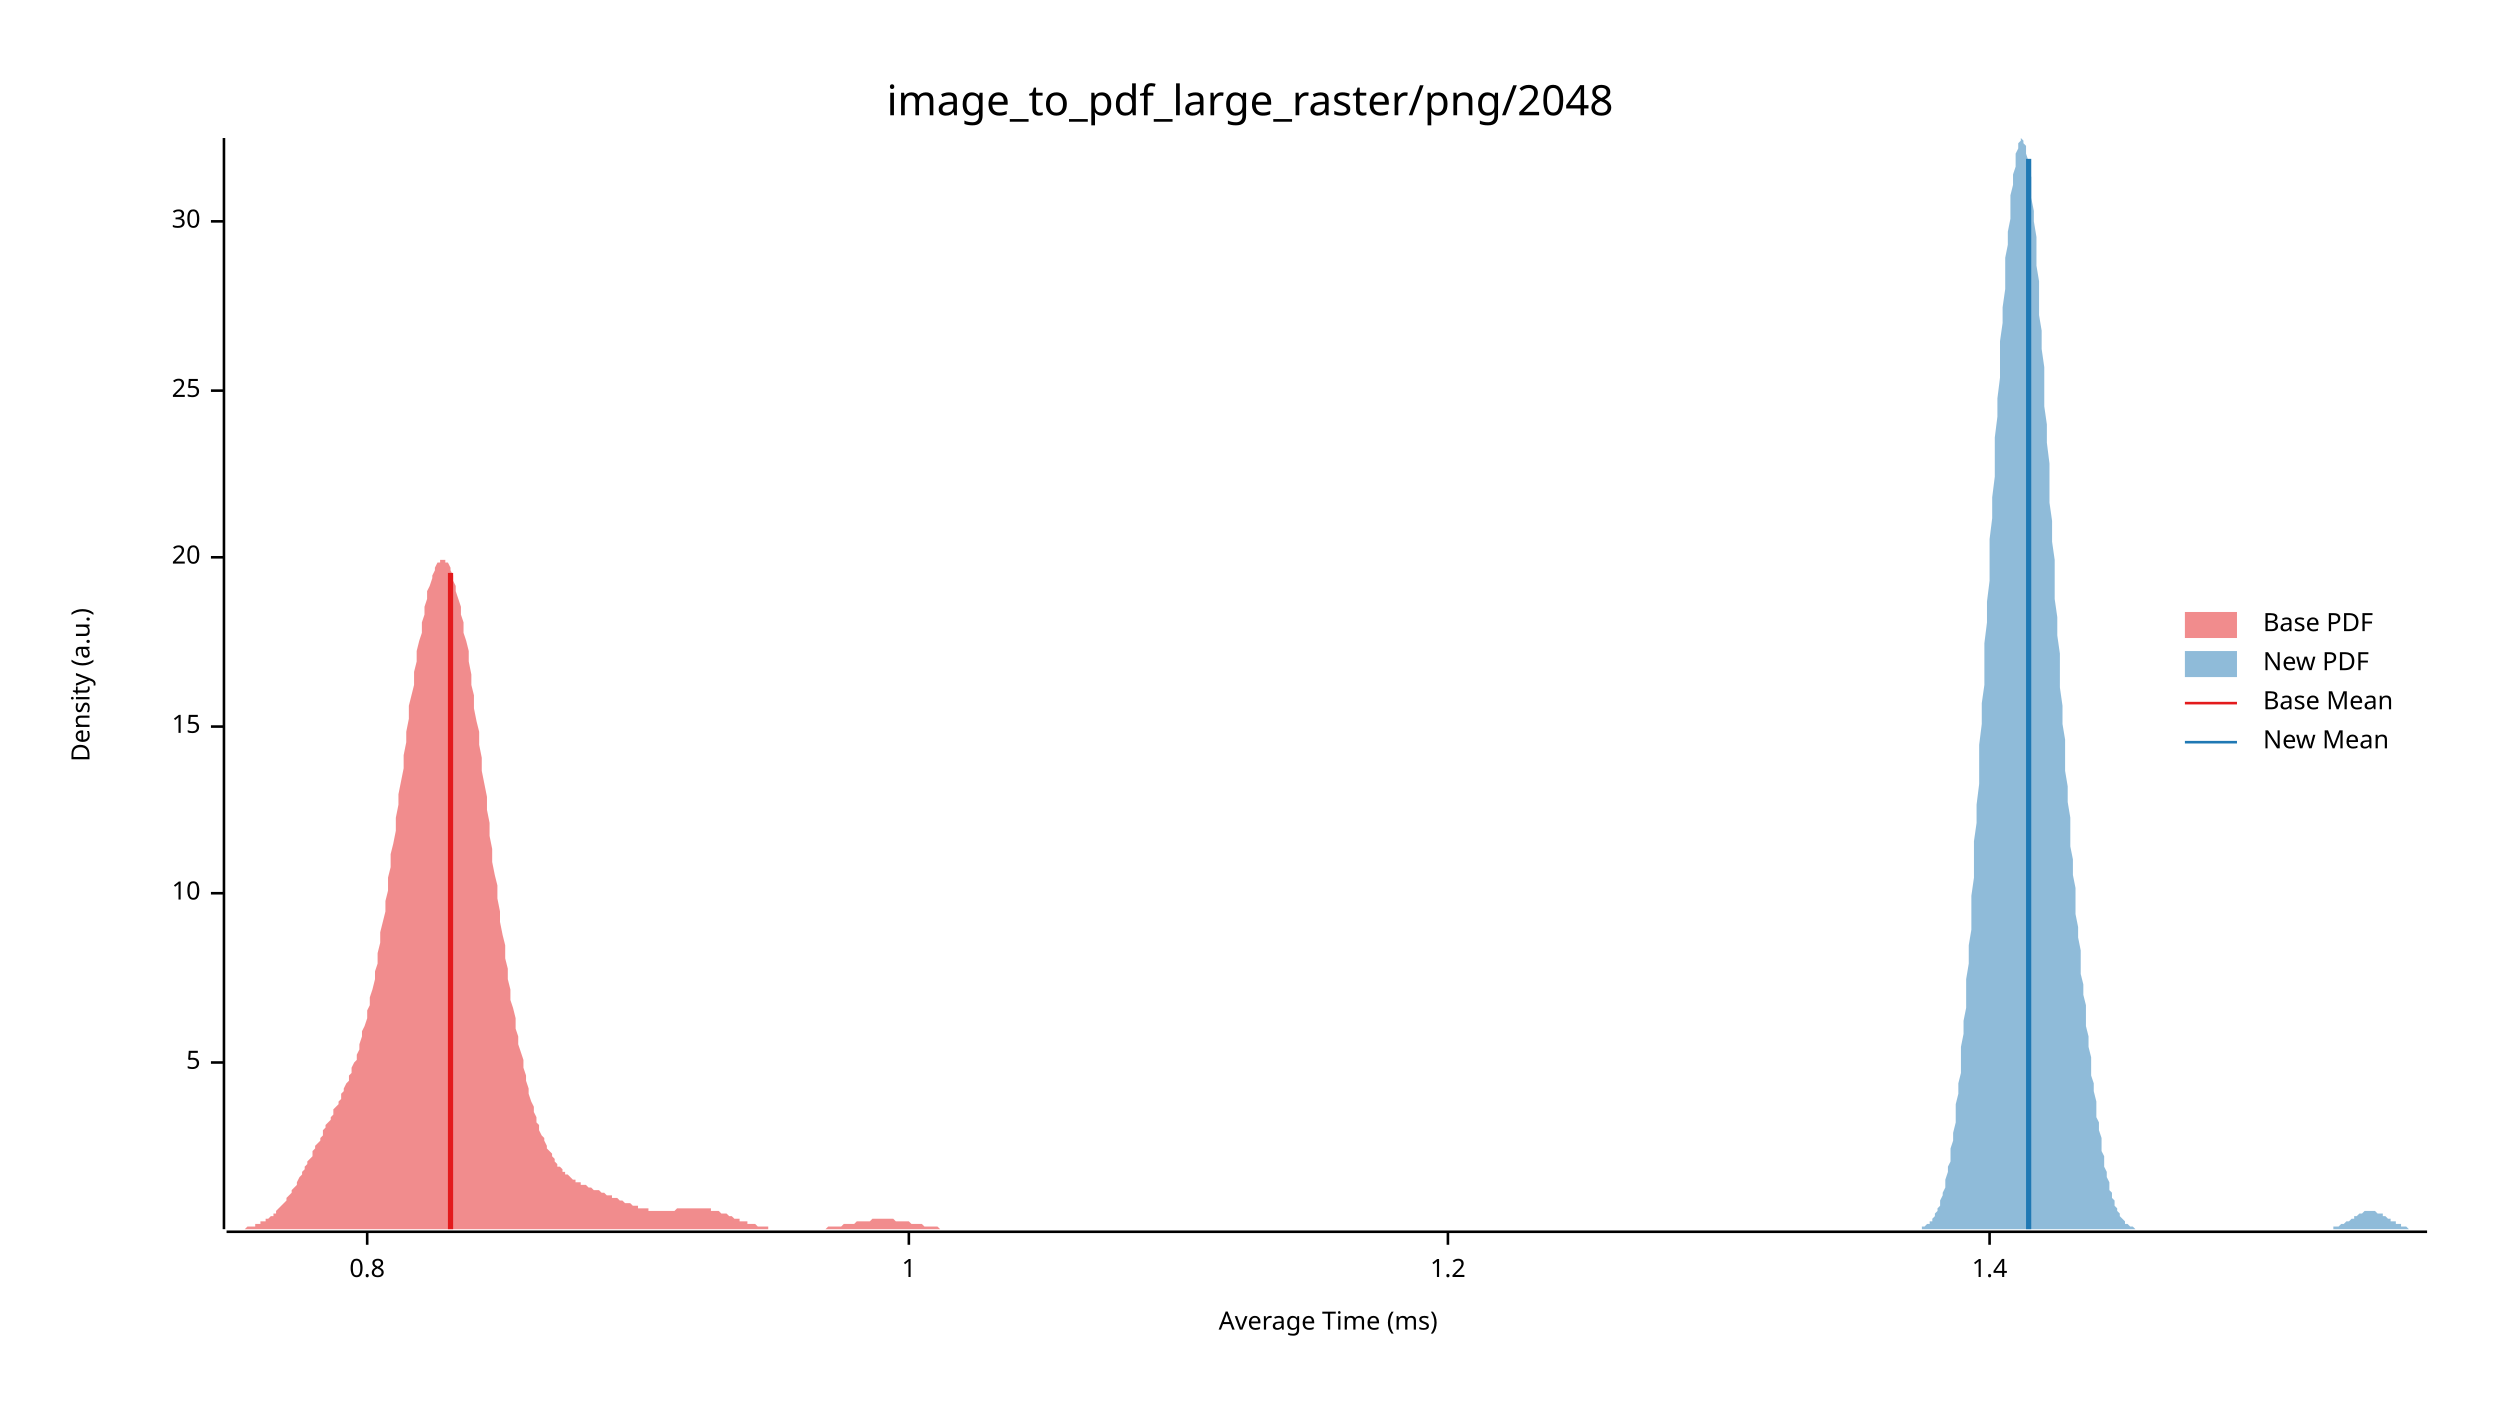
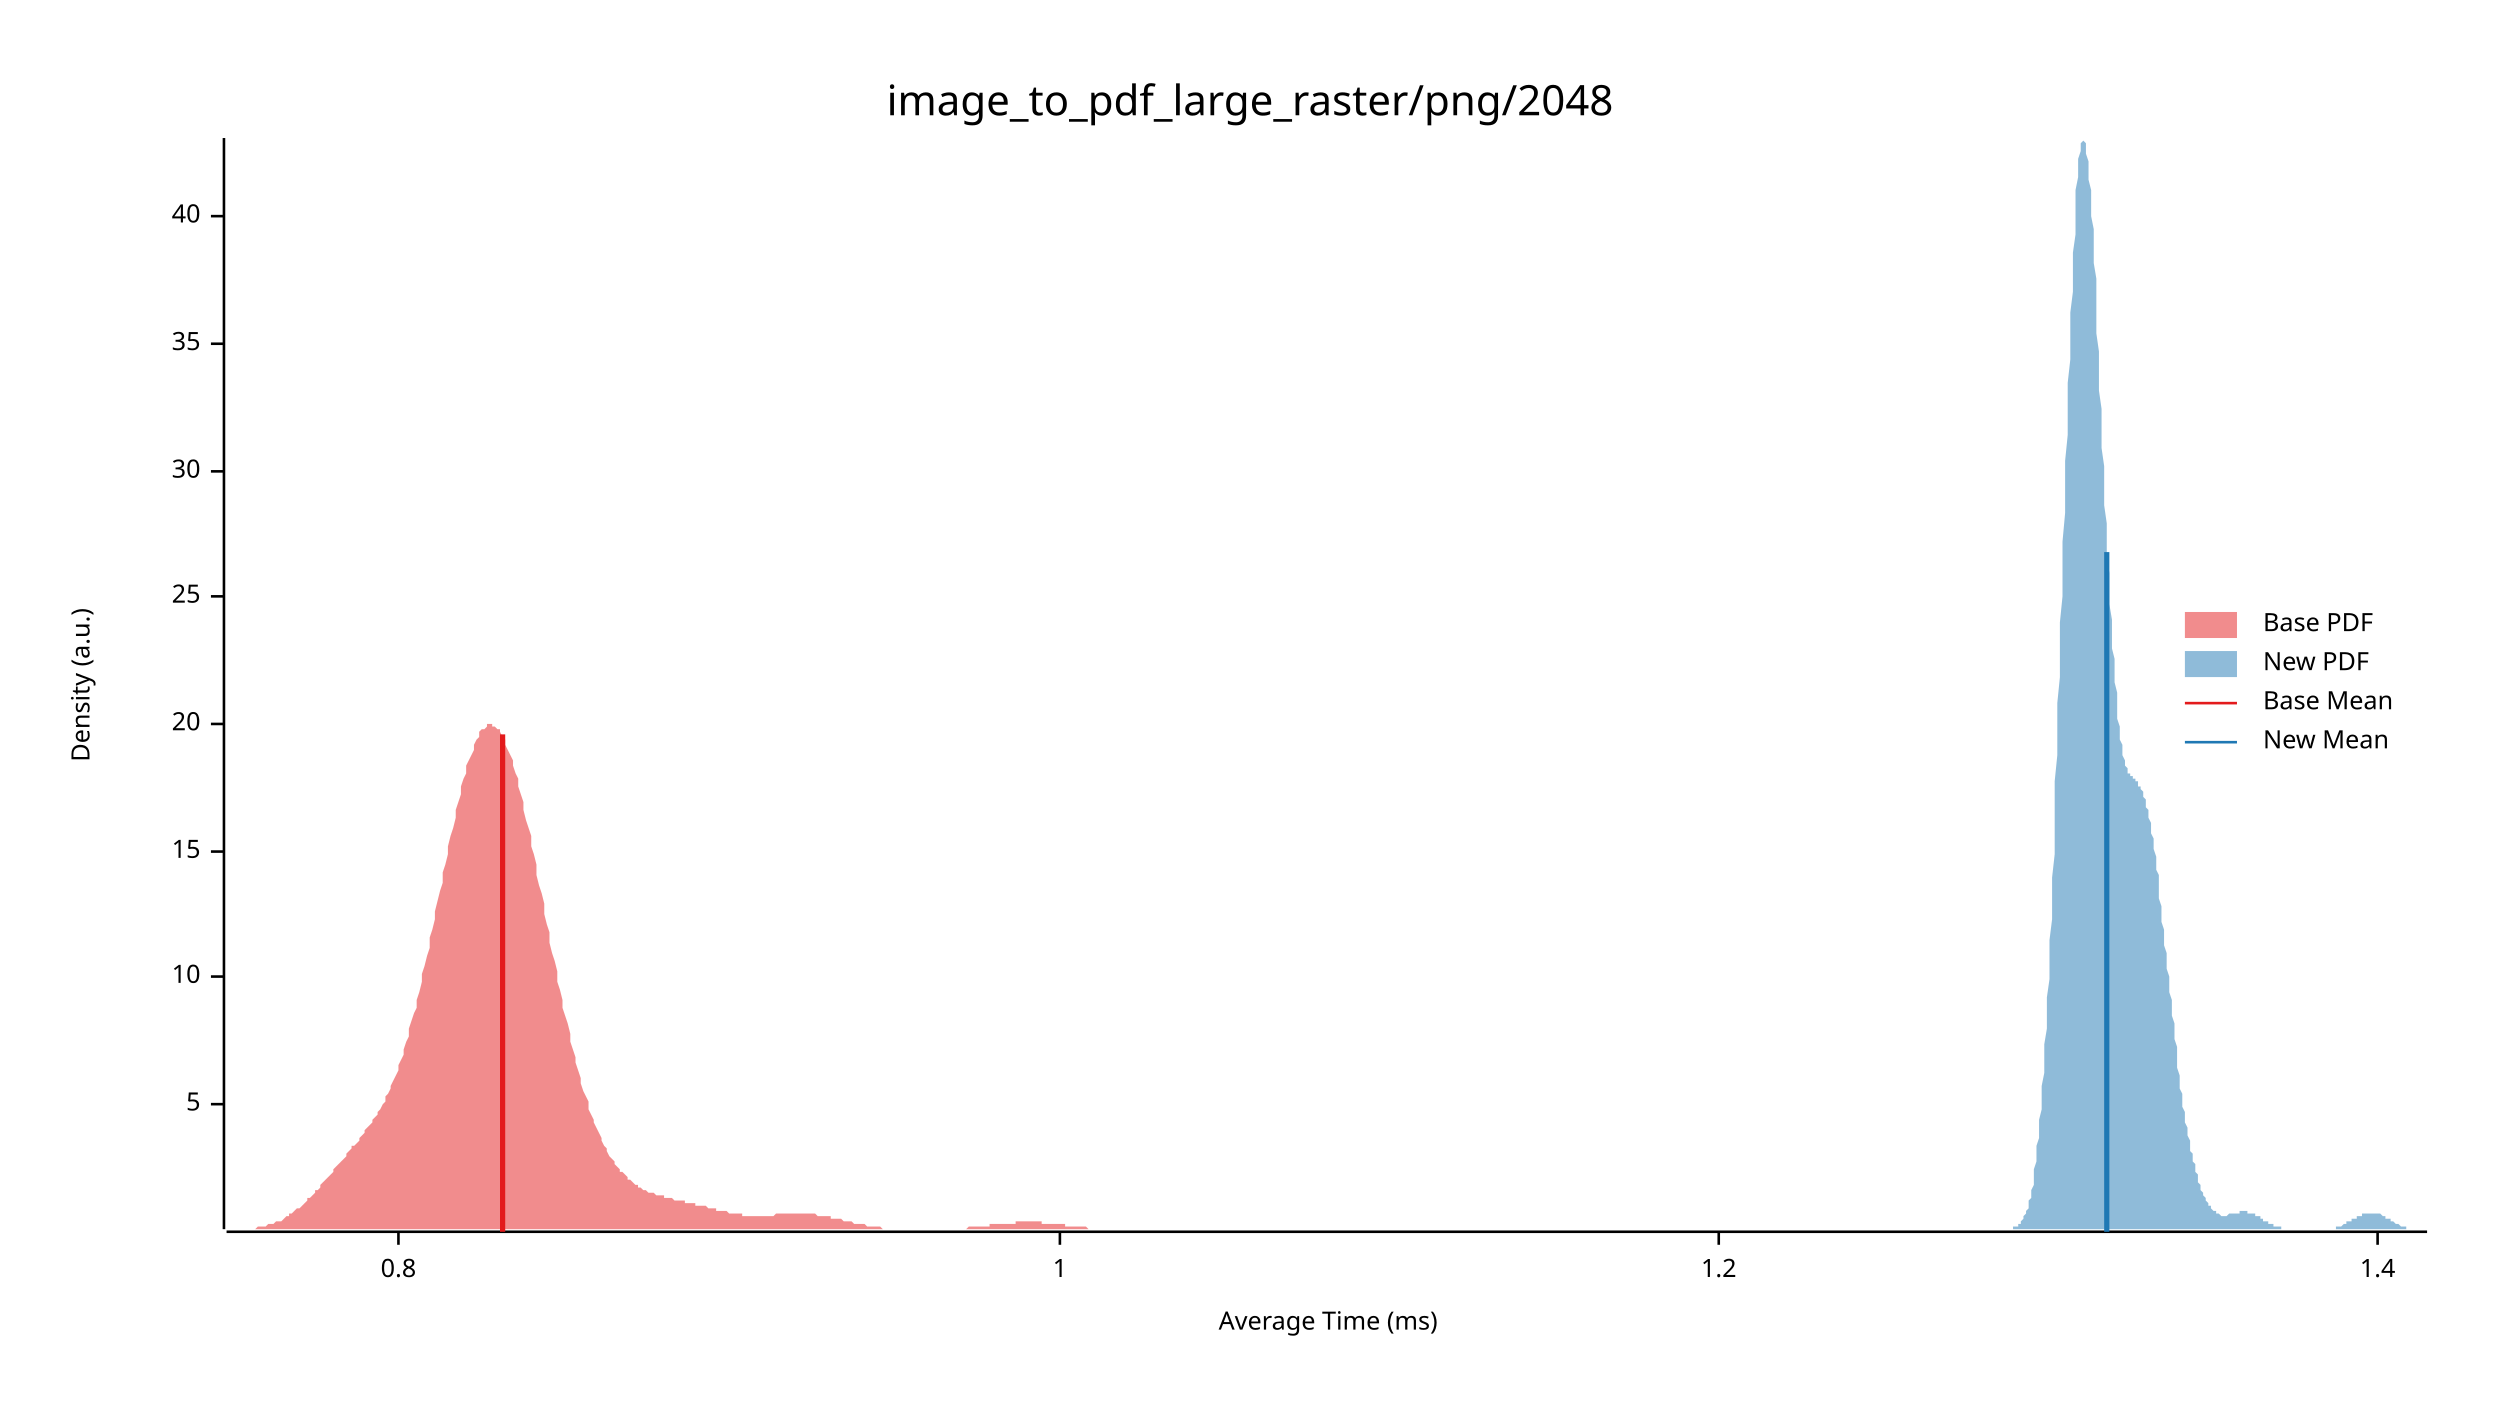
<svg xmlns="http://www.w3.org/2000/svg" width="960" height="540" viewBox="0 0 960 540">
  <text x="480" y="32" dy="0.76em" text-anchor="middle" font-family="sans-serif" font-size="16.129" opacity="1" fill="#000000">
image_to_pdf_large_raster/png/2048
</text>
  <text x="27" y="263" dy="0.76em" text-anchor="middle" font-family="sans-serif" font-size="9.677" opacity="1" fill="#000000" transform="rotate(270, 27, 263)">
Density (a.u.)
</text>
  <text x="510" y="513" dy="-0.5ex" text-anchor="middle" font-family="sans-serif" font-size="9.677" opacity="1" fill="#000000">
Average Time (ms)
</text>
  <polyline fill="none" opacity="1" stroke="#000000" stroke-width="1" points="86,53 86,472 " />
-   <text x="77" y="408" dy="0.5ex" text-anchor="end" font-family="sans-serif" font-size="9.677" opacity="1" fill="#000000">
+   <text x="77" y="424" dy="0.5ex" text-anchor="end" font-family="sans-serif" font-size="9.677" opacity="1" fill="#000000">
5
</text>
-   <polyline fill="none" opacity="1" stroke="#000000" stroke-width="1" points="81,408 86,408 " />
-   <text x="77" y="343" dy="0.5ex" text-anchor="end" font-family="sans-serif" font-size="9.677" opacity="1" fill="#000000">
+   <polyline fill="none" opacity="1" stroke="#000000" stroke-width="1" points="81,424 86,424 " />
+   <text x="77" y="375" dy="0.5ex" text-anchor="end" font-family="sans-serif" font-size="9.677" opacity="1" fill="#000000">
10
</text>
-   <polyline fill="none" opacity="1" stroke="#000000" stroke-width="1" points="81,343 86,343 " />
-   <text x="77" y="279" dy="0.5ex" text-anchor="end" font-family="sans-serif" font-size="9.677" opacity="1" fill="#000000">
+   <polyline fill="none" opacity="1" stroke="#000000" stroke-width="1" points="81,375 86,375 " />
+   <text x="77" y="327" dy="0.5ex" text-anchor="end" font-family="sans-serif" font-size="9.677" opacity="1" fill="#000000">
15
</text>
-   <polyline fill="none" opacity="1" stroke="#000000" stroke-width="1" points="81,279 86,279 " />
-   <text x="77" y="214" dy="0.5ex" text-anchor="end" font-family="sans-serif" font-size="9.677" opacity="1" fill="#000000">
+   <polyline fill="none" opacity="1" stroke="#000000" stroke-width="1" points="81,327 86,327 " />
+   <text x="77" y="278" dy="0.5ex" text-anchor="end" font-family="sans-serif" font-size="9.677" opacity="1" fill="#000000">
20
</text>
-   <polyline fill="none" opacity="1" stroke="#000000" stroke-width="1" points="81,214 86,214 " />
-   <text x="77" y="150" dy="0.5ex" text-anchor="end" font-family="sans-serif" font-size="9.677" opacity="1" fill="#000000">
+   <polyline fill="none" opacity="1" stroke="#000000" stroke-width="1" points="81,278 86,278 " />
+   <text x="77" y="229" dy="0.5ex" text-anchor="end" font-family="sans-serif" font-size="9.677" opacity="1" fill="#000000">
25
</text>
-   <polyline fill="none" opacity="1" stroke="#000000" stroke-width="1" points="81,150 86,150 " />
-   <text x="77" y="85" dy="0.5ex" text-anchor="end" font-family="sans-serif" font-size="9.677" opacity="1" fill="#000000">
+   <polyline fill="none" opacity="1" stroke="#000000" stroke-width="1" points="81,229 86,229 " />
+   <text x="77" y="181" dy="0.5ex" text-anchor="end" font-family="sans-serif" font-size="9.677" opacity="1" fill="#000000">
30
</text>
-   <polyline fill="none" opacity="1" stroke="#000000" stroke-width="1" points="81,85 86,85 " />
+   <polyline fill="none" opacity="1" stroke="#000000" stroke-width="1" points="81,181 86,181 " />
+   <text x="77" y="132" dy="0.5ex" text-anchor="end" font-family="sans-serif" font-size="9.677" opacity="1" fill="#000000">
+ 35
+ </text>
+   <polyline fill="none" opacity="1" stroke="#000000" stroke-width="1" points="81,132 86,132 " />
+   <text x="77" y="83" dy="0.5ex" text-anchor="end" font-family="sans-serif" font-size="9.677" opacity="1" fill="#000000">
+ 40
+ </text>
+   <polyline fill="none" opacity="1" stroke="#000000" stroke-width="1" points="81,83 86,83 " />
  <polyline fill="none" opacity="1" stroke="#000000" stroke-width="1" points="87,473 932,473 " />
-   <text x="141" y="483" dy="0.76em" text-anchor="middle" font-family="sans-serif" font-size="9.677" opacity="1" fill="#000000">
+   <text x="153" y="483" dy="0.76em" text-anchor="middle" font-family="sans-serif" font-size="9.677" opacity="1" fill="#000000">
0.8
</text>
-   <polyline fill="none" opacity="1" stroke="#000000" stroke-width="1" points="141,473 141,478 " />
-   <text x="349" y="483" dy="0.76em" text-anchor="middle" font-family="sans-serif" font-size="9.677" opacity="1" fill="#000000">
+   <polyline fill="none" opacity="1" stroke="#000000" stroke-width="1" points="153,473 153,478 " />
+   <text x="407" y="483" dy="0.76em" text-anchor="middle" font-family="sans-serif" font-size="9.677" opacity="1" fill="#000000">
1
</text>
-   <polyline fill="none" opacity="1" stroke="#000000" stroke-width="1" points="349,473 349,478 " />
-   <text x="556" y="483" dy="0.76em" text-anchor="middle" font-family="sans-serif" font-size="9.677" opacity="1" fill="#000000">
+   <polyline fill="none" opacity="1" stroke="#000000" stroke-width="1" points="407,473 407,478 " />
+   <text x="660" y="483" dy="0.76em" text-anchor="middle" font-family="sans-serif" font-size="9.677" opacity="1" fill="#000000">
1.2
</text>
-   <polyline fill="none" opacity="1" stroke="#000000" stroke-width="1" points="556,473 556,478 " />
-   <text x="764" y="483" dy="0.76em" text-anchor="middle" font-family="sans-serif" font-size="9.677" opacity="1" fill="#000000">
+   <polyline fill="none" opacity="1" stroke="#000000" stroke-width="1" points="660,473 660,478 " />
+   <text x="913" y="483" dy="0.76em" text-anchor="middle" font-family="sans-serif" font-size="9.677" opacity="1" fill="#000000">
1.4
</text>
-   <polyline fill="none" opacity="1" stroke="#000000" stroke-width="1" points="764,473 764,478 " />
-   <polygon opacity="0.5" fill="#E31A1C" points="87,472 87,472 88,472 88,472 89,472 89,472 90,472 91,472 91,472 92,472 92,472 93,472 93,472 94,472 95,471 95,471 96,471 96,471 97,471 98,471 98,470 99,470 99,470 100,470 100,469 101,469 102,469 102,468 103,468 103,468 104,467 105,467 105,466 106,466 106,465 107,464 107,464 108,463 109,462 109,462 110,461 110,460 111,459 112,458 112,457 113,456 113,456 114,455 114,454 115,452 116,451 116,450 117,449 117,448 118,447 118,446 119,445 120,444 120,442 121,441 121,440 122,439 123,438 123,437 124,436 124,434 125,433 125,432 126,431 127,430 127,429 128,428 128,426 129,425 130,424 130,423 131,422 131,420 132,419 132,418 133,416 134,415 134,413 135,412 135,410 136,408 137,407 137,405 138,403 138,401 139,398 139,396 140,394 141,391 141,388 142,386 142,383 143,380 144,376 144,373 145,370 145,366 146,362 146,358 147,354 148,350 148,346 149,342 149,337 150,333 150,328 151,324 152,319 152,314 153,309 153,305 154,300 155,295 155,290 156,285 156,281 157,276 157,271 158,267 159,263 159,258 160,254 160,250 161,246 162,243 162,239 163,236 163,233 164,230 164,227 165,225 166,222 166,221 167,219 167,218 168,216 169,216 169,215 170,215 170,215 171,215 171,216 172,216 173,218 173,219 174,221 174,223 175,225 175,227 176,230 177,233 177,236 178,239 178,243 179,246 180,250 180,254 181,259 181,263 182,267 182,272 183,277 184,281 184,286 185,291 185,296 186,301 187,306 187,311 188,316 188,321 189,326 189,331 190,336 191,340 191,345 192,350 192,354 193,359 194,363 194,368 195,372 195,376 196,380 196,384 197,387 198,391 198,395 199,398 199,401 200,404 201,407 201,410 202,413 202,415 203,418 203,420 204,423 205,425 205,427 206,429 206,431 207,432 207,434 208,436 209,437 209,438 210,440 210,441 211,442 212,443 212,444 213,445 213,446 214,447 214,448 215,448 216,449 216,450 217,450 217,451 218,451 219,452 219,452 220,453 220,453 221,453 221,454 222,454 223,454 223,455 224,455 224,455 225,455 226,456 226,456 227,456 227,456 228,457 228,457 229,457 230,457 230,457 231,458 231,458 232,458 232,458 233,459 234,459 234,459 235,459 235,460 236,460 237,460 237,460 238,461 238,461 239,461 239,461 240,462 241,462 241,462 242,462 242,462 243,463 244,463 244,463 245,463 245,464 246,464 246,464 247,464 248,464 248,464 249,464 249,465 250,465 251,465 251,465 252,465 252,465 253,465 253,465 254,465 255,465 255,465 256,465 256,465 257,465 258,465 258,465 259,465 259,465 260,464 260,464 261,464 262,464 262,464 263,464 263,464 264,464 264,464 265,464 266,464 266,464 267,464 267,464 268,464 269,464 269,464 270,464 270,464 271,464 271,464 272,464 273,464 273,465 274,465 274,465 275,465 276,465 276,465 277,466 277,466 278,466 278,466 279,466 280,467 280,467 281,467 281,467 282,468 283,468 283,468 284,468 284,469 285,469 285,469 286,469 287,469 287,470 288,470 288,470 289,470 289,470 290,470 291,471 291,471 292,471 292,471 293,471 294,471 294,471 295,471 295,472 296,472 296,472 297,472 298,472 298,472 299,472 299,472 300,472 301,472 301,472 302,472 302,472 303,472 303,472 304,472 305,472 305,472 306,472 306,472 307,472 308,472 308,472 309,472 309,472 310,472 310,472 311,472 312,472 312,472 313,472 313,472 314,472 315,472 315,472 316,472 316,472 317,472 317,472 318,471 319,471 319,471 320,471 320,471 321,471 321,471 322,471 323,471 323,471 324,470 324,470 325,470 326,470 326,470 327,470 327,470 328,470 328,470 329,469 330,469 330,469 331,469 331,469 332,469 333,469 333,469 334,469 334,469 335,468 335,468 336,468 337,468 337,468 338,468 338,468 339,468 340,468 340,468 341,468 341,468 342,468 342,468 343,468 344,469 344,469 345,469 345,469 346,469 346,469 347,469 348,469 348,469 349,469 349,469 350,470 351,470 351,470 352,470 352,470 353,470 353,470 354,470 355,471 355,471 356,471 356,471 357,471 358,471 358,471 359,471 359,471 360,471 360,471 361,472 362,472 362,472 363,472 363,472 364,472 365,472 365,472 366,472 366,472 367,472 367,472 368,472 369,472 369,472 370,472 370,472 371,472 372,472 372,472 373,472 373,472 374,472 374,472 375,472 376,472 376,472 377,472 377,472 87,472 " />
-   <polygon opacity="0.5" fill="#1F78B4" points="733,472 734,472 734,472 735,472 735,472 735,472 736,472 736,472 737,472 737,472 737,472 738,472 738,471 739,471 739,471 739,471 740,470 740,470 741,470 741,469 741,469 742,469 742,468 743,467 743,467 743,466 744,465 744,464 745,463 745,462 745,461 746,459 746,458 747,456 747,454 747,453 748,450 748,448 749,446 749,443 749,441 750,438 750,435 751,431 751,428 751,424 752,420 752,416 753,412 753,407 753,402 754,397 754,392 755,387 755,381 755,376 756,370 756,363 757,357 757,351 757,344 758,337 758,330 758,323 759,316 759,309 760,301 760,294 760,286 761,278 761,270 762,263 762,255 762,247 763,239 763,231 764,223 764,215 764,207 765,199 765,191 766,183 766,175 766,168 767,160 767,153 768,145 768,138 768,131 769,124 769,118 770,111 770,105 770,99 771,94 771,89 772,84 772,79 772,75 773,71 773,67 774,64 774,61 774,59 775,57 775,55 776,54 776,54 776,53 777,54 777,55 778,56 778,57 778,59 779,62 779,65 780,68 780,72 780,76 781,81 781,85 782,91 782,96 782,102 783,108 783,114 783,121 784,127 784,134 785,141 785,148 785,156 786,163 786,170 787,178 787,185 787,193 788,200 788,208 789,215 789,222 789,230 790,237 790,244 791,251 791,258 791,264 792,271 792,278 793,284 793,290 793,296 794,302 794,308 795,314 795,320 795,325 796,330 796,336 797,341 797,346 797,351 798,356 798,360 799,365 799,369 799,374 800,378 800,382 801,386 801,391 801,394 802,398 802,402 803,406 803,409 803,413 804,416 804,419 805,423 805,426 805,429 806,431 806,434 807,437 807,439 807,442 808,444 808,446 808,448 809,450 809,452 810,454 810,455 810,457 811,458 811,460 812,461 812,462 812,463 813,464 813,465 814,466 814,467 814,467 815,468 815,468 816,469 816,469 816,470 817,470 817,470 818,471 818,471 818,471 819,471 819,471 820,472 820,472 820,472 821,472 821,472 822,472 822,472 822,472 823,472 823,472 824,472 824,472 824,472 825,472 825,472 826,472 826,472 826,472 827,472 827,472 828,472 828,472 828,472 829,472 829,472 830,472 830,472 830,472 831,472 831,472 832,472 832,472 832,472 833,472 833,472 833,472 834,472 834,472 835,472 835,472 835,472 836,472 836,472 837,472 837,472 837,472 838,472 838,472 839,472 839,472 839,472 840,472 840,472 841,472 841,472 841,472 842,472 842,472 843,472 843,472 843,472 844,472 844,472 845,472 845,472 845,472 846,472 846,472 847,472 847,472 847,472 848,472 848,472 849,472 849,472 849,472 850,472 850,472 851,472 851,472 851,472 852,472 852,472 853,472 853,472 853,472 854,472 854,472 855,472 855,472 855,472 856,472 856,472 857,472 857,472 857,472 858,472 858,472 858,472 859,472 859,472 860,472 860,472 860,472 861,472 861,472 862,472 862,472 862,472 863,472 863,472 864,472 864,472 864,472 865,472 865,472 866,472 866,472 866,472 867,472 867,472 868,472 868,472 868,472 869,472 869,472 870,472 870,472 870,472 871,472 871,472 872,472 872,472 872,472 873,472 873,472 874,472 874,472 874,472 875,472 875,472 876,472 876,472 876,472 877,472 877,472 878,472 878,472 878,472 879,472 879,472 880,472 880,472 880,472 881,472 881,472 882,472 882,472 882,472 883,472 883,472 883,472 884,472 884,472 885,472 885,472 885,472 886,472 886,472 887,472 887,472 887,472 888,472 888,472 889,472 889,472 889,472 890,472 890,472 891,472 891,472 891,472 892,472 892,472 893,472 893,472 893,472 894,472 894,472 895,472 895,472 895,472 896,472 896,471 897,471 897,471 897,471 898,471 898,471 899,470 899,470 899,470 900,470 900,470 901,469 901,469 901,469 902,469 902,469 903,468 903,468 903,468 904,468 904,467 905,467 905,467 905,467 906,466 906,466 907,466 907,466 907,466 908,465 908,465 908,465 909,465 909,465 910,465 910,465 910,465 911,465 911,465 912,465 912,465 912,465 913,466 913,466 914,466 914,466 914,466 915,466 915,467 916,467 916,467 916,467 917,468 917,468 918,468 918,468 918,469 919,469 919,469 920,469 920,470 920,470 921,470 921,470 922,470 922,471 922,471 923,471 923,471 924,471 924,471 924,471 925,472 925,472 926,472 926,472 926,472 927,472 927,472 928,472 928,472 928,472 929,472 929,472 930,472 930,472 930,472 931,472 931,472 932,472 932,472 733,472 " />
-   <polyline fill="none" opacity="1" stroke="#E31A1C" stroke-width="2" points="173,472 173,220 " />
-   <polyline fill="none" opacity="1" stroke="#1F78B4" stroke-width="2" points="779,472 779,61 " />
+   <polyline fill="none" opacity="1" stroke="#000000" stroke-width="1" points="913,473 913,478 " />
+   <polygon opacity="0.5" fill="#E31A1C" points="87,472 87,472 88,472 89,472 89,472 90,472 91,472 91,472 92,472 93,472 94,472 94,472 95,472 96,472 96,472 97,472 98,472 99,471 99,471 100,471 101,471 101,471 102,471 103,470 104,470 104,470 105,470 106,469 106,469 107,469 108,469 109,468 109,468 110,467 111,467 111,466 112,466 113,465 113,465 114,464 115,464 116,463 116,463 117,462 118,461 118,460 119,460 120,459 121,458 121,457 122,457 123,456 123,455 124,454 125,453 126,452 126,452 127,451 128,450 128,449 129,448 130,447 131,446 131,446 132,445 133,444 133,443 134,442 135,441 135,440 136,440 137,439 138,438 138,437 139,436 140,435 140,434 141,433 142,432 143,431 143,430 144,429 145,428 145,427 146,426 147,424 148,423 148,421 149,420 150,418 150,417 151,415 152,413 153,411 153,409 154,407 155,405 155,403 156,400 157,398 157,395 158,392 159,389 160,387 160,384 161,381 162,377 162,374 163,371 164,367 165,364 165,360 166,357 167,353 167,350 168,346 169,342 170,339 170,335 171,332 172,328 172,325 173,321 174,318 175,314 175,311 176,308 177,305 177,302 178,299 179,297 179,294 180,292 181,290 182,288 182,286 183,284 184,283 184,281 185,280 186,280 187,279 187,278 188,278 189,278 189,279 190,279 191,280 192,280 192,281 193,283 194,284 194,286 195,288 196,290 197,292 197,294 198,297 199,299 199,302 200,305 201,308 201,311 202,315 203,318 204,321 204,325 205,328 206,332 206,336 207,340 208,343 209,347 209,351 210,355 211,358 211,362 212,366 213,369 214,373 214,377 215,380 216,384 216,387 217,390 218,393 219,397 219,400 220,403 221,406 221,408 222,411 223,414 223,416 224,419 225,421 226,423 226,426 227,428 228,430 228,431 229,433 230,435 231,437 231,438 232,440 233,441 233,442 234,444 235,445 236,446 236,447 237,448 238,449 238,450 239,450 240,451 241,452 241,453 242,453 243,454 243,454 244,455 245,455 245,456 246,456 247,457 248,457 248,457 249,458 250,458 250,458 251,458 252,459 253,459 253,459 254,459 255,459 255,460 256,460 257,460 258,460 258,460 259,461 260,461 260,461 261,461 262,461 263,461 263,462 264,462 265,462 265,462 266,462 267,462 267,463 268,463 269,463 270,463 270,463 271,463 272,464 272,464 273,464 274,464 275,464 275,465 276,465 277,465 277,465 278,465 279,465 280,466 280,466 281,466 282,466 282,466 283,466 284,466 285,466 285,467 286,467 287,467 287,467 288,467 289,467 290,467 290,467 291,467 292,467 292,467 293,467 294,467 294,467 295,467 296,467 297,467 297,467 298,466 299,466 299,466 300,466 301,466 302,466 302,466 303,466 304,466 304,466 305,466 306,466 307,466 307,466 308,466 309,466 309,466 310,466 311,466 312,466 312,466 313,466 314,467 314,467 315,467 316,467 316,467 317,467 318,467 319,467 319,468 320,468 321,468 321,468 322,468 323,468 324,469 324,469 325,469 326,469 326,469 327,469 328,470 329,470 329,470 330,470 331,470 331,470 332,470 333,471 334,471 334,471 335,471 336,471 336,471 337,471 338,471 338,471 339,472 340,472 341,472 341,472 342,472 343,472 343,472 344,472 345,472 346,472 346,472 347,472 348,472 348,472 349,472 350,472 351,472 351,472 352,472 353,472 353,472 354,472 355,472 356,472 356,472 357,472 358,472 358,472 359,472 360,472 360,472 361,472 362,472 363,472 363,472 364,472 365,472 365,472 366,472 367,472 368,472 368,472 369,472 370,472 370,472 371,472 372,471 373,471 373,471 374,471 375,471 375,471 376,471 377,471 378,471 378,471 379,471 380,471 380,470 381,470 382,470 382,470 383,470 384,470 385,470 385,470 386,470 387,470 387,470 388,470 389,470 390,470 390,469 391,469 392,469 392,469 393,469 394,469 395,469 395,469 396,469 397,469 397,469 398,469 399,469 400,469 400,470 401,470 402,470 402,470 403,470 404,470 404,470 405,470 406,470 407,470 407,470 408,470 409,470 409,471 410,471 411,471 412,471 412,471 413,471 414,471 414,471 415,471 416,471 417,471 417,471 418,472 419,472 419,472 420,472 421,472 422,472 422,472 423,472 424,472 424,472 425,472 426,472 426,472 427,472 428,472 429,472 429,472 430,472 431,472 431,472 432,472 433,472 434,472 434,472 435,472 436,472 436,472 437,472 438,472 439,472 439,472 440,472 441,472 441,472 87,472 " />
+   <polygon opacity="0.5" fill="#1F78B4" points="772,472 772,472 773,472 773,472 773,472 773,471 774,471 774,471 774,471 775,471 775,470 775,470 776,470 776,469 776,469 777,468 777,468 777,467 778,466 778,466 778,465 779,464 779,463 779,461 780,460 780,458 780,457 781,455 781,453 781,451 781,449 782,446 782,443 782,440 783,437 783,433 783,430 784,426 784,421 784,417 785,412 785,407 785,401 786,395 786,389 786,383 787,376 787,369 787,361 788,353 788,345 788,337 789,328 789,319 789,310 789,300 790,290 790,281 790,270 791,260 791,250 791,239 792,229 792,218 792,208 793,197 793,187 793,177 794,167 794,157 794,147 795,138 795,129 795,120 796,112 796,104 796,97 797,90 797,84 797,78 797,73 798,68 798,64 798,61 799,58 799,56 799,55 800,54 800,53 800,54 801,55 801,57 801,59 802,62 802,65 802,69 803,73 803,78 803,83 804,88 804,94 804,101 805,107 805,114 805,121 805,128 806,135 806,143 806,150 807,157 807,165 807,172 808,179 808,187 808,194 809,201 809,207 809,214 810,220 810,227 810,232 811,238 811,243 811,249 812,253 812,258 812,262 813,266 813,270 813,273 813,276 814,279 814,282 814,284 815,286 815,288 815,290 816,292 816,293 816,294 817,295 817,296 817,297 818,297 818,298 818,298 819,298 819,299 819,299 820,299 820,300 820,300 821,300 821,301 821,301 821,302 822,302 822,303 822,303 823,304 823,305 823,306 824,307 824,308 824,310 825,311 825,313 825,314 826,316 826,318 826,320 827,322 827,324 827,326 828,329 828,331 828,334 829,336 829,339 829,342 829,345 830,348 830,351 830,354 831,357 831,360 831,363 832,366 832,369 832,372 833,375 833,378 833,381 834,384 834,387 834,390 835,393 835,396 835,399 836,402 836,405 836,407 836,410 837,413 837,415 837,418 838,420 838,422 838,425 839,427 839,429 839,431 840,433 840,435 840,436 841,438 841,440 841,442 842,443 842,445 842,446 843,447 843,449 843,450 844,451 844,452 844,453 844,454 845,455 845,456 845,457 846,458 846,459 846,459 847,460 847,461 847,461 848,462 848,462 848,463 849,463 849,464 849,464 850,465 850,465 850,465 851,465 851,466 851,466 852,466 852,466 852,466 852,466 853,467 853,467 853,467 854,467 854,467 854,467 855,467 855,467 855,467 856,466 856,466 856,466 857,466 857,466 857,466 858,466 858,466 858,466 859,466 859,466 859,466 860,466 860,466 860,465 860,465 861,465 861,465 861,465 862,465 862,465 862,465 863,465 863,466 863,466 864,466 864,466 864,466 865,466 865,466 865,466 866,466 866,467 866,467 867,467 867,467 867,467 868,467 868,468 868,468 868,468 869,468 869,468 869,469 870,469 870,469 870,469 871,469 871,470 871,470 872,470 872,470 872,470 873,470 873,470 873,471 874,471 874,471 874,471 875,471 875,471 875,471 876,471 876,472 876,472 876,472 877,472 877,472 877,472 878,472 878,472 878,472 879,472 879,472 879,472 880,472 880,472 880,472 881,472 881,472 881,472 882,472 882,472 882,472 883,472 883,472 883,472 884,472 884,472 884,472 884,472 885,472 885,472 885,472 886,472 886,472 886,472 887,472 887,472 887,472 888,472 888,472 888,472 889,472 889,472 889,472 890,472 890,472 890,472 891,472 891,472 891,472 892,472 892,472 892,472 892,472 893,472 893,472 893,472 894,472 894,472 894,472 895,472 895,472 895,472 896,472 896,472 896,472 897,472 897,471 897,471 898,471 898,471 898,471 899,471 899,471 899,471 900,470 900,470 900,470 900,470 901,470 901,470 901,469 902,469 902,469 902,469 903,469 903,469 903,468 904,468 904,468 904,468 905,468 905,467 905,467 906,467 906,467 906,467 907,467 907,466 907,466 908,466 908,466 908,466 908,466 909,466 909,466 909,466 910,466 910,466 910,466 911,466 911,466 911,466 912,466 912,466 912,466 913,466 913,466 913,466 914,466 914,466 914,466 915,467 915,467 915,467 916,467 916,467 916,468 916,468 917,468 917,468 917,468 918,468 918,469 918,469 919,469 919,469 919,469 920,470 920,470 920,470 921,470 921,470 921,470 922,471 922,471 922,471 923,471 923,471 923,471 924,471 924,471 924,471 924,472 925,472 925,472 925,472 926,472 926,472 926,472 927,472 927,472 927,472 928,472 928,472 928,472 929,472 929,472 929,472 930,472 930,472 930,472 931,472 931,472 931,472 932,472 932,472 772,472 " />
+   <polyline fill="none" opacity="1" stroke="#E31A1C" stroke-width="2" points="193,473 193,282 " />
+   <polyline fill="none" opacity="1" stroke="#1F78B4" stroke-width="2" points="809,473 809,212 " />
  <text x="869" y="235" dy="0.76em" text-anchor="start" font-family="sans-serif" font-size="9.677" opacity="1" fill="#000000">
Base PDF
</text>
  <text x="869" y="250" dy="0.76em" text-anchor="start" font-family="sans-serif" font-size="9.677" opacity="1" fill="#000000">
New PDF
</text>
  <text x="869" y="265" dy="0.76em" text-anchor="start" font-family="sans-serif" font-size="9.677" opacity="1" fill="#000000">
Base Mean
</text>
  <text x="869" y="280" dy="0.76em" text-anchor="start" font-family="sans-serif" font-size="9.677" opacity="1" fill="#000000">
New Mean
</text>
  <rect x="839" y="235" width="20" height="10" opacity="0.5" fill="#E31A1C" stroke="none" />
  <rect x="839" y="250" width="20" height="10" opacity="0.5" fill="#1F78B4" stroke="none" />
  <polyline fill="none" opacity="1" stroke="#E31A1C" stroke-width="1" points="839,270 859,270 " />
  <polyline fill="none" opacity="1" stroke="#1F78B4" stroke-width="1" points="839,285 859,285 " />
</svg>
